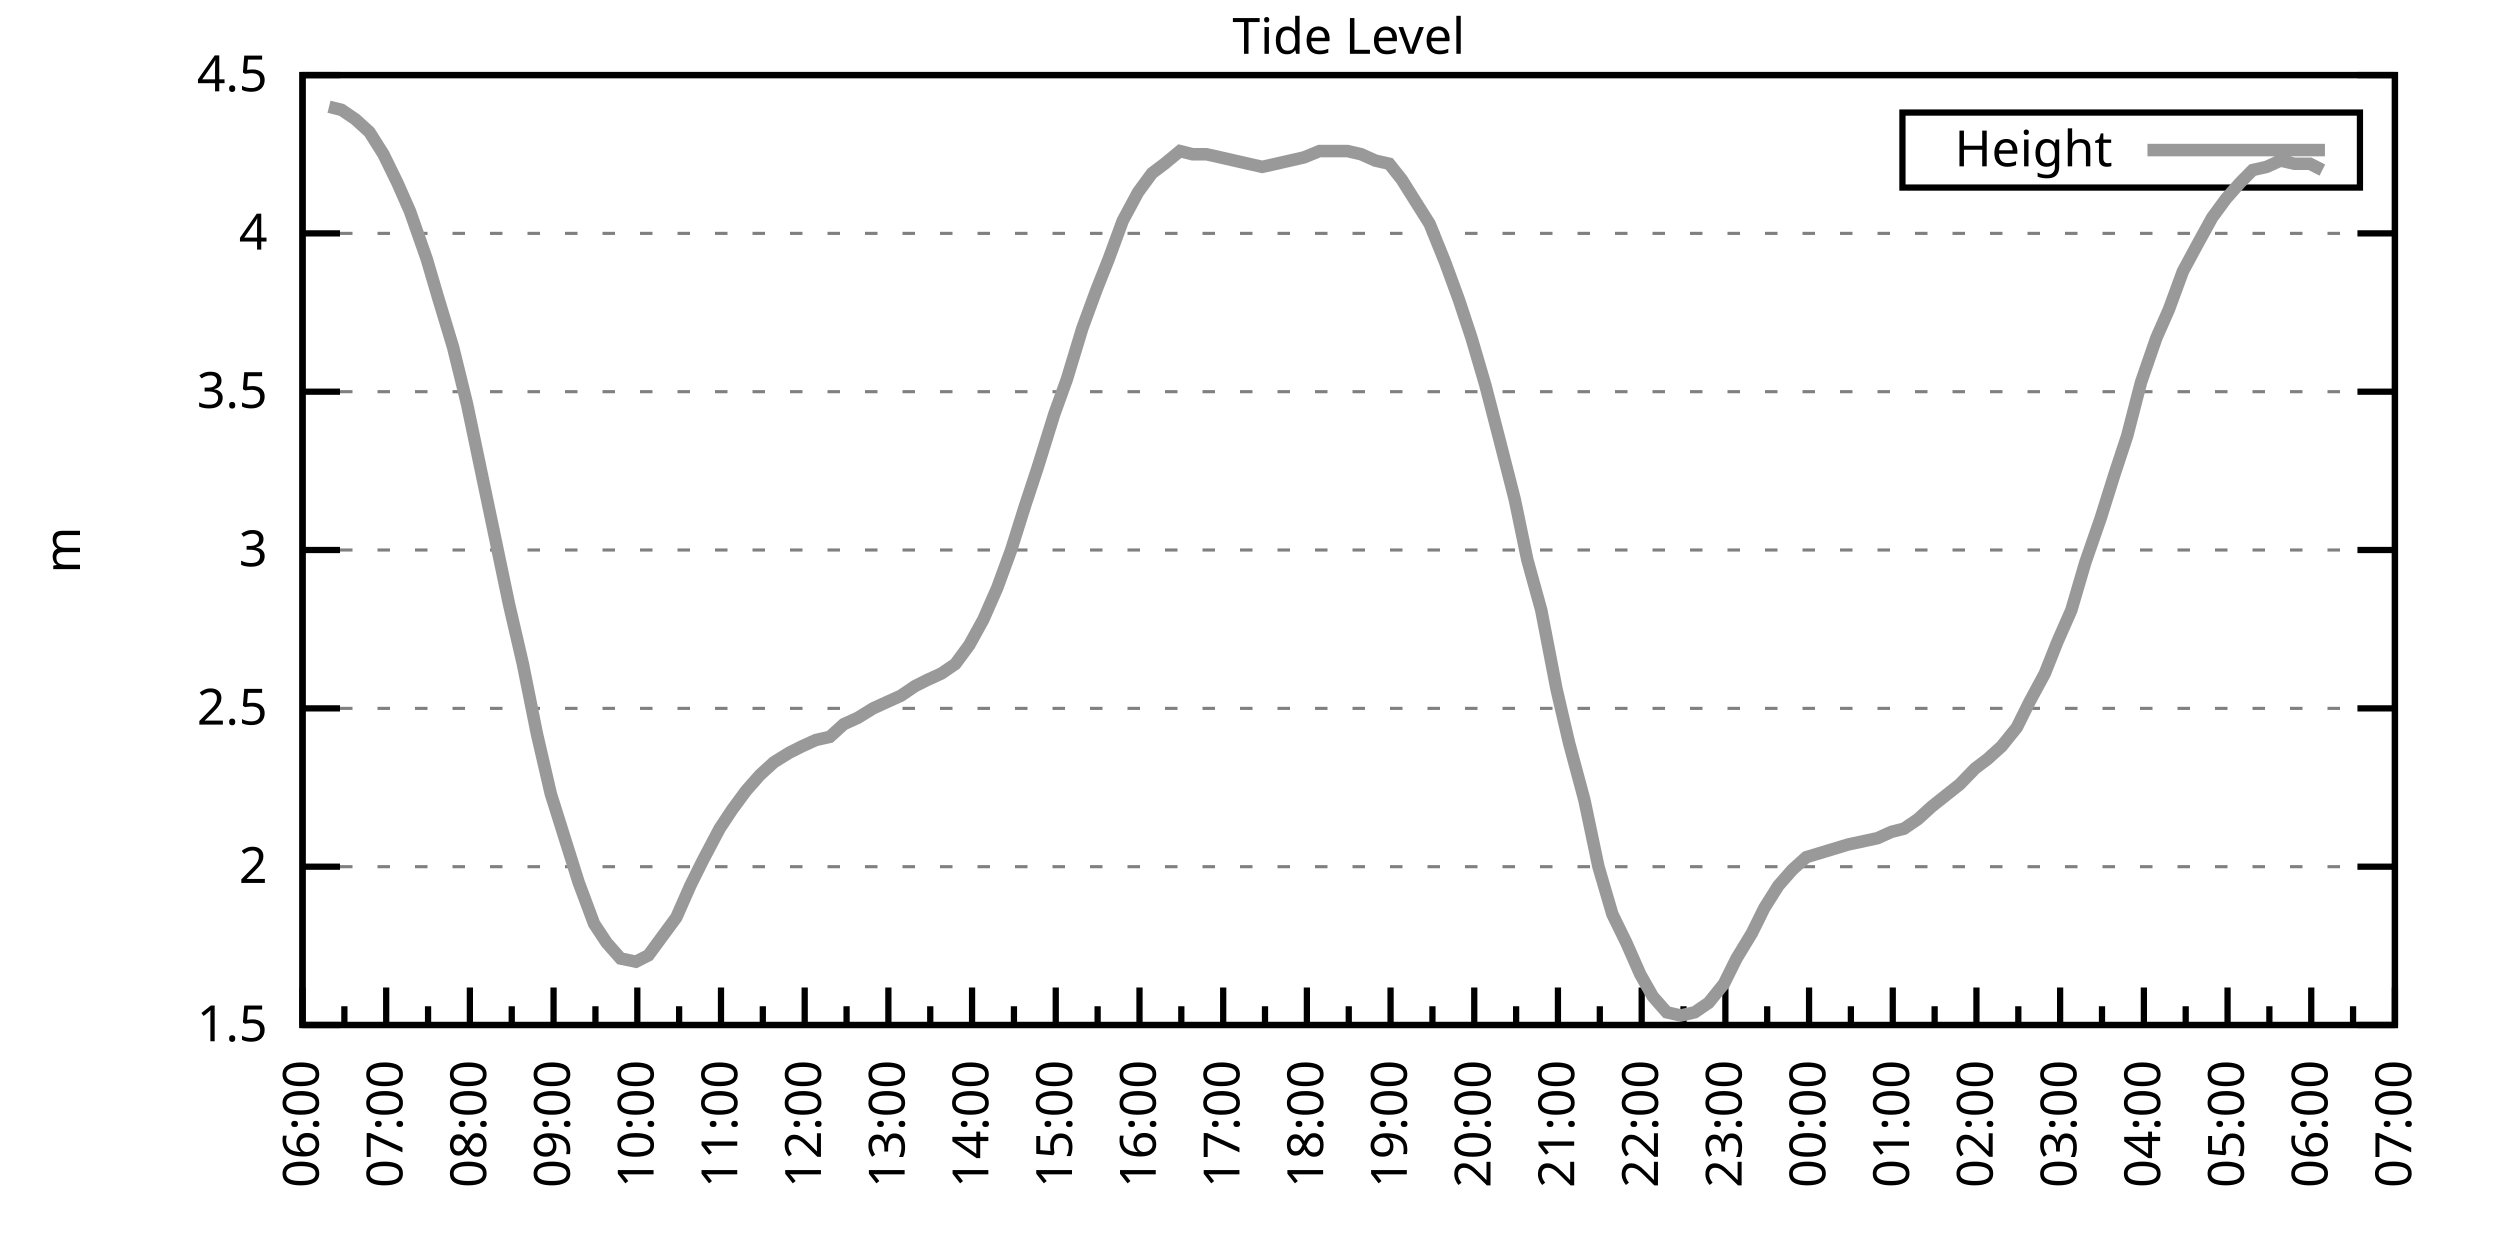
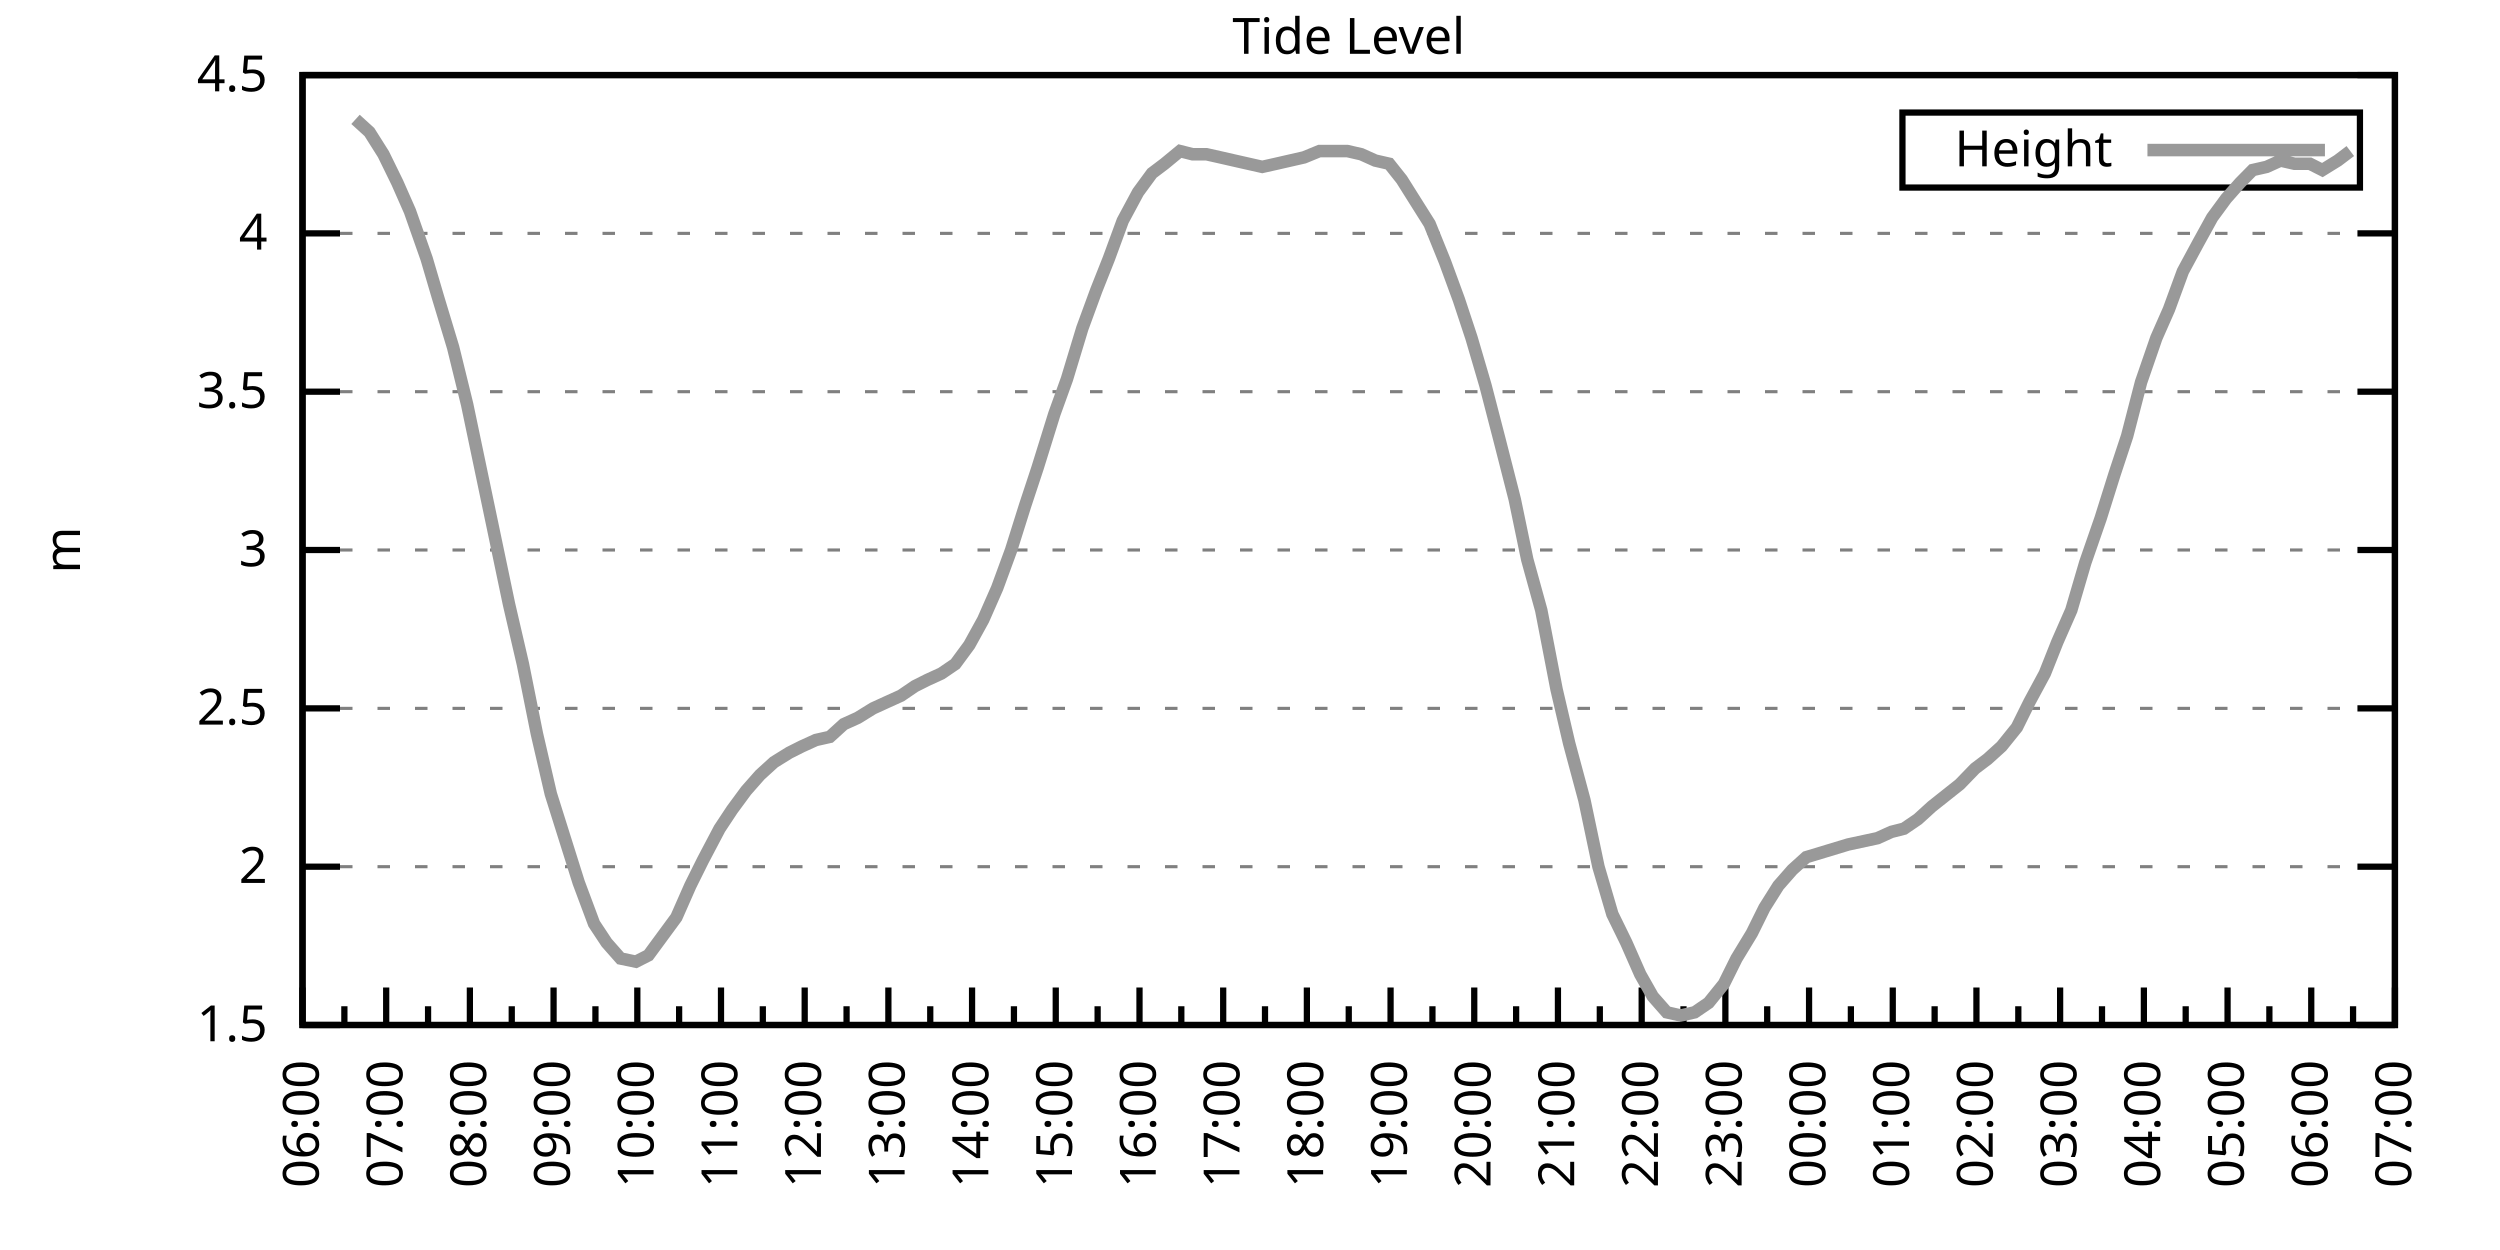
<svg xmlns="http://www.w3.org/2000/svg" xmlns:xlink="http://www.w3.org/1999/xlink" width="400" height="200" viewBox="0 0 400 200">
  <g id="gnuplot_canvas">
    <rect x="0" y="0" width="400" height="200" fill="none" />
    <defs>
      <circle id="gpDot" r="0.5" stroke-width="0.5" stroke="currentColor" />
      <path id="gpPt0" stroke-width="0.333" stroke="currentColor" d="M-1,0 h2 M0,-1 v2" />
      <path id="gpPt1" stroke-width="0.333" stroke="currentColor" d="M-1,-1 L1,1 M1,-1 L-1,1" />
      <path id="gpPt2" stroke-width="0.333" stroke="currentColor" d="M-1,0 L1,0 M0,-1 L0,1 M-1,-1 L1,1 M-1,1 L1,-1" />
      <rect id="gpPt3" stroke-width="0.333" stroke="currentColor" x="-1" y="-1" width="2" height="2" />
      <rect id="gpPt4" stroke-width="0.333" stroke="currentColor" fill="currentColor" x="-1" y="-1" width="2" height="2" />
      <circle id="gpPt5" stroke-width="0.333" stroke="currentColor" cx="0" cy="0" r="1" />
      <use xlink:href="#gpPt5" id="gpPt6" fill="currentColor" stroke="none" />
      <path id="gpPt7" stroke-width="0.333" stroke="currentColor" d="M0,-1.33 L-1.33,0.67 L1.33,0.67 z" />
      <use xlink:href="#gpPt7" id="gpPt8" fill="currentColor" stroke="none" />
      <use xlink:href="#gpPt7" id="gpPt9" stroke="currentColor" transform="rotate(180)" />
      <use xlink:href="#gpPt9" id="gpPt10" fill="currentColor" stroke="none" />
      <use xlink:href="#gpPt3" id="gpPt11" stroke="currentColor" transform="rotate(45)" />
      <use xlink:href="#gpPt11" id="gpPt12" fill="currentColor" stroke="none" />
      <path id="gpPt13" stroke-width="0.333" stroke="currentColor" d="M0,1.330 L1.265,0.411 L0.782,-1.067 L-0.782,-1.076 L-1.265,0.411 z" />
      <use xlink:href="#gpPt13" id="gpPt14" fill="currentColor" stroke="none" />
      <filter id="textbox" filterUnits="objectBoundingBox" x="0" y="0" height="1" width="1">
        <feFlood flood-color="white" flood-opacity="1" result="bgnd" />
        <feComposite in="SourceGraphic" in2="bgnd" operator="atop" />
      </filter>
      <filter id="greybox" filterUnits="objectBoundingBox" x="0" y="0" height="1" width="1">
        <feFlood flood-color="lightgrey" flood-opacity="1" result="grey" />
        <feComposite in="SourceGraphic" in2="grey" operator="atop" />
      </filter>
    </defs>
    <g fill="none" color="white" stroke="currentColor" stroke-width="1.00" stroke-linecap="butt" stroke-linejoin="miter">
</g>
    <g fill="none" color="black" stroke="currentColor" stroke-width="1.00" stroke-linecap="butt" stroke-linejoin="miter">
      <g stroke="none" shape-rendering="crispEdges">
        <polygon fill="rgb(255, 255, 255)" points="48.40,164.00 383.18,164.00 383.18,12.02 48.40,12.02 " />
      </g>
    </g>
    <g fill="none" color="black" stroke="currentColor" stroke-width="1.00" stroke-linecap="butt" stroke-linejoin="miter">
</g>
    <g fill="none" color="black" stroke="black" stroke-width="0.50" stroke-linecap="butt" stroke-linejoin="miter">
</g>
    <g fill="none" color="gray" stroke="currentColor" stroke-width="0.50" stroke-linecap="butt" stroke-linejoin="miter">
      <path stroke="gray" stroke-dasharray="2,4" class="gridline" d="M48.40,164.00 L383.19,164.00  " />
    </g>
    <g fill="none" color="gray" stroke="gray" stroke-width="1.00" stroke-linecap="butt" stroke-linejoin="miter">
</g>
    <g fill="none" color="black" stroke="currentColor" stroke-width="1.00" stroke-linecap="butt" stroke-linejoin="miter">
      <path stroke="black" d="M48.40,164.00 L54.40,164.00 M383.19,164.00 L377.19,164.00  " />
      <g transform="translate(42.80,166.60)" stroke="none" fill="black" font-family="Sans" font-size="8.00" text-anchor="end">
        <text>
          <tspan font-family="Sans"> 1.5</tspan>
        </text>
      </g>
    </g>
    <g fill="none" color="black" stroke="currentColor" stroke-width="1.00" stroke-linecap="butt" stroke-linejoin="miter">
</g>
    <g fill="none" color="black" stroke="black" stroke-width="0.50" stroke-linecap="butt" stroke-linejoin="miter">
</g>
    <g fill="none" color="gray" stroke="currentColor" stroke-width="0.50" stroke-linecap="butt" stroke-linejoin="miter">
      <path stroke="gray" stroke-dasharray="2,4" class="gridline" d="M48.40,138.67 L383.19,138.67  " />
    </g>
    <g fill="none" color="gray" stroke="gray" stroke-width="1.00" stroke-linecap="butt" stroke-linejoin="miter">
</g>
    <g fill="none" color="black" stroke="currentColor" stroke-width="1.00" stroke-linecap="butt" stroke-linejoin="miter">
      <path stroke="black" d="M48.40,138.67 L54.40,138.67 M383.19,138.67 L377.19,138.67  " />
      <g transform="translate(42.80,141.27)" stroke="none" fill="black" font-family="Sans" font-size="8.00" text-anchor="end">
        <text>
          <tspan font-family="Sans"> 2</tspan>
        </text>
      </g>
    </g>
    <g fill="none" color="black" stroke="currentColor" stroke-width="1.00" stroke-linecap="butt" stroke-linejoin="miter">
</g>
    <g fill="none" color="black" stroke="black" stroke-width="0.50" stroke-linecap="butt" stroke-linejoin="miter">
</g>
    <g fill="none" color="gray" stroke="currentColor" stroke-width="0.50" stroke-linecap="butt" stroke-linejoin="miter">
      <path stroke="gray" stroke-dasharray="2,4" class="gridline" d="M48.40,113.34 L383.19,113.34  " />
    </g>
    <g fill="none" color="gray" stroke="gray" stroke-width="1.00" stroke-linecap="butt" stroke-linejoin="miter">
</g>
    <g fill="none" color="black" stroke="currentColor" stroke-width="1.00" stroke-linecap="butt" stroke-linejoin="miter">
      <path stroke="black" d="M48.40,113.34 L54.40,113.34 M383.19,113.34 L377.19,113.34  " />
      <g transform="translate(42.80,115.94)" stroke="none" fill="black" font-family="Sans" font-size="8.00" text-anchor="end">
        <text>
          <tspan font-family="Sans"> 2.5</tspan>
        </text>
      </g>
    </g>
    <g fill="none" color="black" stroke="currentColor" stroke-width="1.00" stroke-linecap="butt" stroke-linejoin="miter">
</g>
    <g fill="none" color="black" stroke="black" stroke-width="0.50" stroke-linecap="butt" stroke-linejoin="miter">
</g>
    <g fill="none" color="gray" stroke="currentColor" stroke-width="0.50" stroke-linecap="butt" stroke-linejoin="miter">
      <path stroke="gray" stroke-dasharray="2,4" class="gridline" d="M48.40,88.00 L383.19,88.00  " />
    </g>
    <g fill="none" color="gray" stroke="gray" stroke-width="1.00" stroke-linecap="butt" stroke-linejoin="miter">
</g>
    <g fill="none" color="black" stroke="currentColor" stroke-width="1.00" stroke-linecap="butt" stroke-linejoin="miter">
      <path stroke="black" d="M48.40,88.00 L54.40,88.00 M383.19,88.00 L377.19,88.00  " />
      <g transform="translate(42.80,90.60)" stroke="none" fill="black" font-family="Sans" font-size="8.00" text-anchor="end">
        <text>
          <tspan font-family="Sans"> 3</tspan>
        </text>
      </g>
    </g>
    <g fill="none" color="black" stroke="currentColor" stroke-width="1.00" stroke-linecap="butt" stroke-linejoin="miter">
</g>
    <g fill="none" color="black" stroke="black" stroke-width="0.50" stroke-linecap="butt" stroke-linejoin="miter">
</g>
    <g fill="none" color="gray" stroke="currentColor" stroke-width="0.50" stroke-linecap="butt" stroke-linejoin="miter">
      <path stroke="gray" stroke-dasharray="2,4" class="gridline" d="M48.40,62.67 L383.19,62.67  " />
    </g>
    <g fill="none" color="gray" stroke="gray" stroke-width="1.00" stroke-linecap="butt" stroke-linejoin="miter">
</g>
    <g fill="none" color="black" stroke="currentColor" stroke-width="1.00" stroke-linecap="butt" stroke-linejoin="miter">
      <path stroke="black" d="M48.40,62.67 L54.40,62.67 M383.19,62.67 L377.19,62.67  " />
      <g transform="translate(42.80,65.27)" stroke="none" fill="black" font-family="Sans" font-size="8.00" text-anchor="end">
        <text>
          <tspan font-family="Sans"> 3.5</tspan>
        </text>
      </g>
    </g>
    <g fill="none" color="black" stroke="currentColor" stroke-width="1.00" stroke-linecap="butt" stroke-linejoin="miter">
</g>
    <g fill="none" color="black" stroke="black" stroke-width="0.50" stroke-linecap="butt" stroke-linejoin="miter">
</g>
    <g fill="none" color="gray" stroke="currentColor" stroke-width="0.50" stroke-linecap="butt" stroke-linejoin="miter">
      <path stroke="gray" stroke-dasharray="2,4" class="gridline" d="M48.40,37.34 L383.19,37.34  " />
    </g>
    <g fill="none" color="gray" stroke="gray" stroke-width="1.00" stroke-linecap="butt" stroke-linejoin="miter">
</g>
    <g fill="none" color="black" stroke="currentColor" stroke-width="1.00" stroke-linecap="butt" stroke-linejoin="miter">
      <path stroke="black" d="M48.40,37.34 L54.40,37.34 M383.19,37.34 L377.19,37.34  " />
      <g transform="translate(42.80,39.94)" stroke="none" fill="black" font-family="Sans" font-size="8.00" text-anchor="end">
        <text>
          <tspan font-family="Sans"> 4</tspan>
        </text>
      </g>
    </g>
    <g fill="none" color="black" stroke="currentColor" stroke-width="1.00" stroke-linecap="butt" stroke-linejoin="miter">
</g>
    <g fill="none" color="black" stroke="black" stroke-width="0.50" stroke-linecap="butt" stroke-linejoin="miter">
</g>
    <g fill="none" color="gray" stroke="currentColor" stroke-width="0.50" stroke-linecap="butt" stroke-linejoin="miter">
      <path stroke="gray" stroke-dasharray="2,4" class="gridline" d="M48.40,12.01 L383.19,12.01  " />
    </g>
    <g fill="none" color="gray" stroke="gray" stroke-width="1.00" stroke-linecap="butt" stroke-linejoin="miter">
</g>
    <g fill="none" color="black" stroke="currentColor" stroke-width="1.00" stroke-linecap="butt" stroke-linejoin="miter">
      <path stroke="black" d="M48.40,12.01 L54.40,12.01 M383.19,12.01 L377.19,12.01  " />
      <g transform="translate(42.80,14.61)" stroke="none" fill="black" font-family="Sans" font-size="8.00" text-anchor="end">
        <text>
          <tspan font-family="Sans"> 4.5</tspan>
        </text>
      </g>
    </g>
    <g fill="none" color="black" stroke="currentColor" stroke-width="1.00" stroke-linecap="butt" stroke-linejoin="miter">
      <path stroke="black" d="M48.40,164.00 L48.40,158.00  " />
      <g transform="translate(51.00,169.60) rotate(270)" stroke="none" fill="black" font-family="Sans" font-size="8.00" text-anchor="end">
        <text>
          <tspan font-family="Sans">06:00</tspan>
        </text>
      </g>
    </g>
    <g fill="none" color="black" stroke="currentColor" stroke-width="1.00" stroke-linecap="butt" stroke-linejoin="miter">
      <path stroke="black" d="M55.10,164.00 L55.10,161.00 M61.79,164.00 L61.79,158.00  " />
      <g transform="translate(64.39,169.60) rotate(270)" stroke="none" fill="black" font-family="Sans" font-size="8.00" text-anchor="end">
        <text>
          <tspan font-family="Sans">07:00</tspan>
        </text>
      </g>
    </g>
    <g fill="none" color="black" stroke="currentColor" stroke-width="1.00" stroke-linecap="butt" stroke-linejoin="miter">
      <path stroke="black" d="M68.49,164.00 L68.49,161.00 M75.18,164.00 L75.18,158.00  " />
      <g transform="translate(77.78,169.60) rotate(270)" stroke="none" fill="black" font-family="Sans" font-size="8.00" text-anchor="end">
        <text>
          <tspan font-family="Sans">08:00</tspan>
        </text>
      </g>
    </g>
    <g fill="none" color="black" stroke="currentColor" stroke-width="1.00" stroke-linecap="butt" stroke-linejoin="miter">
      <path stroke="black" d="M81.88,164.00 L81.88,161.00 M88.57,164.00 L88.57,158.00  " />
      <g transform="translate(91.17,169.60) rotate(270)" stroke="none" fill="black" font-family="Sans" font-size="8.00" text-anchor="end">
        <text>
          <tspan font-family="Sans">09:00</tspan>
        </text>
      </g>
    </g>
    <g fill="none" color="black" stroke="currentColor" stroke-width="1.00" stroke-linecap="butt" stroke-linejoin="miter">
      <path stroke="black" d="M95.27,164.00 L95.27,161.00 M101.97,164.00 L101.97,158.00  " />
      <g transform="translate(104.57,169.60) rotate(270)" stroke="none" fill="black" font-family="Sans" font-size="8.00" text-anchor="end">
        <text>
          <tspan font-family="Sans">10:00</tspan>
        </text>
      </g>
    </g>
    <g fill="none" color="black" stroke="currentColor" stroke-width="1.00" stroke-linecap="butt" stroke-linejoin="miter">
      <path stroke="black" d="M108.66,164.00 L108.66,161.00 M115.36,164.00 L115.36,158.00  " />
      <g transform="translate(117.96,169.60) rotate(270)" stroke="none" fill="black" font-family="Sans" font-size="8.00" text-anchor="end">
        <text>
          <tspan font-family="Sans">11:00</tspan>
        </text>
      </g>
    </g>
    <g fill="none" color="black" stroke="currentColor" stroke-width="1.00" stroke-linecap="butt" stroke-linejoin="miter">
      <path stroke="black" d="M122.05,164.00 L122.05,161.00 M128.75,164.00 L128.75,158.00  " />
      <g transform="translate(131.35,169.60) rotate(270)" stroke="none" fill="black" font-family="Sans" font-size="8.00" text-anchor="end">
        <text>
          <tspan font-family="Sans">12:00</tspan>
        </text>
      </g>
    </g>
    <g fill="none" color="black" stroke="currentColor" stroke-width="1.00" stroke-linecap="butt" stroke-linejoin="miter">
      <path stroke="black" d="M135.45,164.00 L135.45,161.00 M142.14,164.00 L142.14,158.00  " />
      <g transform="translate(144.74,169.60) rotate(270)" stroke="none" fill="black" font-family="Sans" font-size="8.00" text-anchor="end">
        <text>
          <tspan font-family="Sans">13:00</tspan>
        </text>
      </g>
    </g>
    <g fill="none" color="black" stroke="currentColor" stroke-width="1.00" stroke-linecap="butt" stroke-linejoin="miter">
      <path stroke="black" d="M148.84,164.00 L148.84,161.00 M155.53,164.00 L155.53,158.00  " />
      <g transform="translate(158.13,169.60) rotate(270)" stroke="none" fill="black" font-family="Sans" font-size="8.00" text-anchor="end">
        <text>
          <tspan font-family="Sans">14:00</tspan>
        </text>
      </g>
    </g>
    <g fill="none" color="black" stroke="currentColor" stroke-width="1.00" stroke-linecap="butt" stroke-linejoin="miter">
      <path stroke="black" d="M162.23,164.00 L162.23,161.00 M168.92,164.00 L168.92,158.00  " />
      <g transform="translate(171.52,169.60) rotate(270)" stroke="none" fill="black" font-family="Sans" font-size="8.00" text-anchor="end">
        <text>
          <tspan font-family="Sans">15:00</tspan>
        </text>
      </g>
    </g>
    <g fill="none" color="black" stroke="currentColor" stroke-width="1.00" stroke-linecap="butt" stroke-linejoin="miter">
      <path stroke="black" d="M175.62,164.00 L175.62,161.00 M182.32,164.00 L182.32,158.00  " />
      <g transform="translate(184.92,169.60) rotate(270)" stroke="none" fill="black" font-family="Sans" font-size="8.00" text-anchor="end">
        <text>
          <tspan font-family="Sans">16:00</tspan>
        </text>
      </g>
    </g>
    <g fill="none" color="black" stroke="currentColor" stroke-width="1.00" stroke-linecap="butt" stroke-linejoin="miter">
      <path stroke="black" d="M189.01,164.00 L189.01,161.00 M195.71,164.00 L195.71,158.00  " />
      <g transform="translate(198.31,169.60) rotate(270)" stroke="none" fill="black" font-family="Sans" font-size="8.00" text-anchor="end">
        <text>
          <tspan font-family="Sans">17:00</tspan>
        </text>
      </g>
    </g>
    <g fill="none" color="black" stroke="currentColor" stroke-width="1.00" stroke-linecap="butt" stroke-linejoin="miter">
      <path stroke="black" d="M202.40,164.00 L202.40,161.00 M209.10,164.00 L209.10,158.00  " />
      <g transform="translate(211.70,169.60) rotate(270)" stroke="none" fill="black" font-family="Sans" font-size="8.00" text-anchor="end">
        <text>
          <tspan font-family="Sans">18:00</tspan>
        </text>
      </g>
    </g>
    <g fill="none" color="black" stroke="currentColor" stroke-width="1.00" stroke-linecap="butt" stroke-linejoin="miter">
      <path stroke="black" d="M215.80,164.00 L215.80,161.00 M222.49,164.00 L222.49,158.00  " />
      <g transform="translate(225.09,169.60) rotate(270)" stroke="none" fill="black" font-family="Sans" font-size="8.00" text-anchor="end">
        <text>
          <tspan font-family="Sans">19:00</tspan>
        </text>
      </g>
    </g>
    <g fill="none" color="black" stroke="currentColor" stroke-width="1.00" stroke-linecap="butt" stroke-linejoin="miter">
      <path stroke="black" d="M229.19,164.00 L229.19,161.00 M235.88,164.00 L235.88,158.00  " />
      <g transform="translate(238.48,169.60) rotate(270)" stroke="none" fill="black" font-family="Sans" font-size="8.00" text-anchor="end">
        <text>
          <tspan font-family="Sans">20:00</tspan>
        </text>
      </g>
    </g>
    <g fill="none" color="black" stroke="currentColor" stroke-width="1.00" stroke-linecap="butt" stroke-linejoin="miter">
      <path stroke="black" d="M242.58,164.00 L242.58,161.00 M249.27,164.00 L249.27,158.00  " />
      <g transform="translate(251.87,169.60) rotate(270)" stroke="none" fill="black" font-family="Sans" font-size="8.00" text-anchor="end">
        <text>
          <tspan font-family="Sans">21:00</tspan>
        </text>
      </g>
    </g>
    <g fill="none" color="black" stroke="currentColor" stroke-width="1.00" stroke-linecap="butt" stroke-linejoin="miter">
      <path stroke="black" d="M255.97,164.00 L255.97,161.00 M262.67,164.00 L262.67,158.00  " />
      <g transform="translate(265.27,169.60) rotate(270)" stroke="none" fill="black" font-family="Sans" font-size="8.00" text-anchor="end">
        <text>
          <tspan font-family="Sans">22:00</tspan>
        </text>
      </g>
    </g>
    <g fill="none" color="black" stroke="currentColor" stroke-width="1.00" stroke-linecap="butt" stroke-linejoin="miter">
      <path stroke="black" d="M269.36,164.00 L269.36,161.00 M276.06,164.00 L276.06,158.00  " />
      <g transform="translate(278.66,169.60) rotate(270)" stroke="none" fill="black" font-family="Sans" font-size="8.00" text-anchor="end">
        <text>
          <tspan font-family="Sans">23:00</tspan>
        </text>
      </g>
    </g>
    <g fill="none" color="black" stroke="currentColor" stroke-width="1.00" stroke-linecap="butt" stroke-linejoin="miter">
      <path stroke="black" d="M282.75,164.00 L282.75,161.00 M289.45,164.00 L289.45,158.00  " />
      <g transform="translate(292.05,169.60) rotate(270)" stroke="none" fill="black" font-family="Sans" font-size="8.00" text-anchor="end">
        <text>
          <tspan font-family="Sans">00:00</tspan>
        </text>
      </g>
    </g>
    <g fill="none" color="black" stroke="currentColor" stroke-width="1.00" stroke-linecap="butt" stroke-linejoin="miter">
      <path stroke="black" d="M296.14,164.00 L296.14,161.00 M302.84,164.00 L302.84,158.00  " />
      <g transform="translate(305.44,169.60) rotate(270)" stroke="none" fill="black" font-family="Sans" font-size="8.00" text-anchor="end">
        <text>
          <tspan font-family="Sans">01:00</tspan>
        </text>
      </g>
    </g>
    <g fill="none" color="black" stroke="currentColor" stroke-width="1.00" stroke-linecap="butt" stroke-linejoin="miter">
      <path stroke="black" d="M309.54,164.00 L309.54,161.00 M316.23,164.00 L316.23,158.00  " />
      <g transform="translate(318.83,169.60) rotate(270)" stroke="none" fill="black" font-family="Sans" font-size="8.00" text-anchor="end">
        <text>
          <tspan font-family="Sans">02:00</tspan>
        </text>
      </g>
    </g>
    <g fill="none" color="black" stroke="currentColor" stroke-width="1.00" stroke-linecap="butt" stroke-linejoin="miter">
      <path stroke="black" d="M322.93,164.00 L322.93,161.00 M329.62,164.00 L329.62,158.00  " />
      <g transform="translate(332.22,169.60) rotate(270)" stroke="none" fill="black" font-family="Sans" font-size="8.00" text-anchor="end">
        <text>
          <tspan font-family="Sans">03:00</tspan>
        </text>
      </g>
    </g>
    <g fill="none" color="black" stroke="currentColor" stroke-width="1.00" stroke-linecap="butt" stroke-linejoin="miter">
      <path stroke="black" d="M336.32,164.00 L336.32,161.00 M343.02,164.00 L343.02,158.00  " />
      <g transform="translate(345.62,169.60) rotate(270)" stroke="none" fill="black" font-family="Sans" font-size="8.00" text-anchor="end">
        <text>
          <tspan font-family="Sans">04:00</tspan>
        </text>
      </g>
    </g>
    <g fill="none" color="black" stroke="currentColor" stroke-width="1.00" stroke-linecap="butt" stroke-linejoin="miter">
      <path stroke="black" d="M349.71,164.00 L349.71,161.00 M356.41,164.00 L356.41,158.00  " />
      <g transform="translate(359.01,169.60) rotate(270)" stroke="none" fill="black" font-family="Sans" font-size="8.00" text-anchor="end">
        <text>
          <tspan font-family="Sans">05:00</tspan>
        </text>
      </g>
    </g>
    <g fill="none" color="black" stroke="currentColor" stroke-width="1.00" stroke-linecap="butt" stroke-linejoin="miter">
      <path stroke="black" d="M363.10,164.00 L363.10,161.00 M369.80,164.00 L369.80,158.00  " />
      <g transform="translate(372.40,169.60) rotate(270)" stroke="none" fill="black" font-family="Sans" font-size="8.00" text-anchor="end">
        <text>
          <tspan font-family="Sans">06:00</tspan>
        </text>
      </g>
    </g>
    <g fill="none" color="black" stroke="currentColor" stroke-width="1.00" stroke-linecap="butt" stroke-linejoin="miter">
      <path stroke="black" d="M376.49,164.00 L376.49,161.00 M383.19,164.00 L383.19,158.00  " />
      <g transform="translate(385.79,169.60) rotate(270)" stroke="none" fill="black" font-family="Sans" font-size="8.00" text-anchor="end">
        <text>
          <tspan font-family="Sans">07:00</tspan>
        </text>
      </g>
    </g>
    <g fill="none" color="black" stroke="currentColor" stroke-width="1.00" stroke-linecap="butt" stroke-linejoin="miter">
</g>
    <g fill="none" color="black" stroke="currentColor" stroke-width="1.00" stroke-linecap="butt" stroke-linejoin="miter">
      <path stroke="black" d="M48.40,12.01 L48.40,164.00 L383.19,164.00 L383.19,12.01 L48.40,12.01 Z  " />
    </g>
    <g fill="none" color="black" stroke="currentColor" stroke-width="1.00" stroke-linecap="butt" stroke-linejoin="miter">
      <g transform="translate(12.80,88.01) rotate(270)" stroke="none" fill="black" font-family="Sans" font-size="8.00" text-anchor="middle">
        <text>
          <tspan font-family="Sans">m</tspan>
        </text>
      </g>
    </g>
    <g fill="none" color="black" stroke="currentColor" stroke-width="1.00" stroke-linecap="butt" stroke-linejoin="miter">
</g>
    <g fill="none" color="black" stroke="currentColor" stroke-width="1.00" stroke-linecap="butt" stroke-linejoin="miter">
      <path stroke="black" d="M304.39,30.01 L304.39,18.01 L377.59,18.01 L377.59,30.01 L304.39,30.01 Z  " />
    </g>
    <g id="Tide_level_plot_1">
      <g fill="none" color="white" stroke="black" stroke-width="2.00" stroke-linecap="butt" stroke-linejoin="miter">
</g>
      <g fill="none" color="black" stroke="currentColor" stroke-width="2.00" stroke-linecap="butt" stroke-linejoin="miter">
        <g transform="translate(337.99,26.61)" stroke="none" fill="black" font-family="Sans" font-size="8.00" text-anchor="end">
          <text>
            <tspan font-family="Sans">Height</tspan>
          </text>
        </g>
      </g>
      <g fill="none" color="black" stroke="currentColor" stroke-width="2.00" stroke-linecap="butt" stroke-linejoin="miter">
-         <path stroke="rgb(153, 153, 153)" d="M343.59,24.01 L371.99,24.01 M52.64,17.08 L54.65,17.58 L56.88,19.10 L59.11,21.13 L61.35,24.68 L63.58,29.24   L65.59,33.80 L68.26,41.39 L70.05,47.47 L72.50,55.58 L74.74,64.70 L76.97,75.34 L79.20,85.98 L81.43,96.62   L83.66,106.24 L85.90,117.39 L88.13,127.02 L90.36,134.11 L92.59,141.20 L95.05,147.79 L97.06,150.83 L99.29,153.36   L101.74,153.87 L103.75,152.85 L108.22,146.77 L110.45,141.71 L112.46,137.66 L115.13,132.59 L117.14,129.55 L119.38,126.51   L121.61,123.98 L123.84,121.95 L126.29,120.43 L128.30,119.42 L130.54,118.40 L132.77,117.90 L135.00,115.87 L137.23,114.86   L139.69,113.34 L141.92,112.32 L144.15,111.31 L146.38,109.79 L148.39,108.78 L150.62,107.76 L152.85,106.24 L155.09,103.20   L157.32,99.15 L159.55,94.08 L161.78,88.00 L164.01,80.91 L166.02,74.83 L168.70,66.22 L170.71,60.65 L173.17,52.54   L175.40,46.46 L177.41,41.39 L179.64,35.32 L182.09,30.76 L184.32,27.72 L186.33,26.20 L188.79,24.17 L190.80,24.68   L193.03,24.68 L195.26,25.18 L197.49,25.69 L201.96,26.70 L204.19,26.20 L206.42,25.69 L208.65,25.18 L211.11,24.17   L213.34,24.17 L215.57,24.17 L217.80,24.68 L220.04,25.69 L222.27,26.20 L224.28,28.73 L226.51,32.28 L228.74,35.82   L231.20,41.90 L233.43,47.98 L235.44,54.06 L237.67,61.66 L239.90,70.27 L242.36,79.90 L244.36,89.52 L246.60,97.63   L249.05,110.30 L251.06,118.91 L253.51,128.03 L255.75,138.67 L257.98,146.27 L260.21,150.83 L262.44,155.89 L264.45,159.44   L266.68,161.97 L268.92,162.48 L271.15,161.97 L273.38,160.45 L275.83,157.41 L277.84,153.36 L280.30,149.31 L282.31,145.25   L284.54,141.71 L286.77,139.17 L289.00,137.15 L295.70,135.12 L300.39,134.11 L302.62,133.10 L304.63,132.59 L306.86,131.07   L309.09,129.04 L313.55,125.50 L316.01,122.96 L318.02,121.44 L320.25,119.42 L322.70,116.38 L324.71,112.32 L327.17,107.76   L329.18,102.70 L331.41,97.63 L333.64,90.03 L336.10,82.94 L338.33,75.85 L340.34,69.77 L342.57,61.15 L345.02,54.06   L347.03,49.50 L349.26,43.42 L351.72,38.86 L353.95,34.81 L356.18,31.77 L358.42,29.24 L360.42,27.21 L362.66,26.70   L364.89,25.69 L367.12,26.20 L369.58,26.20 L371.58,27.21  " />
+         <path stroke="rgb(153, 153, 153)" d="M343.59,24.01 L371.99,24.01 M56.88,19.10 L59.11,21.13 L61.35,24.68 L63.58,29.24 L65.59,33.80 L68.26,41.39   L70.05,47.47 L72.50,55.58 L74.74,64.70 L76.97,75.34 L79.20,85.98 L81.43,96.62 L83.66,106.24 L85.90,117.39   L88.13,127.02 L90.36,134.11 L92.59,141.20 L95.05,147.79 L97.06,150.83 L99.29,153.36 L101.74,153.87 L103.75,152.85   L108.22,146.77 L110.45,141.71 L112.46,137.66 L115.13,132.59 L117.14,129.55 L119.38,126.51 L121.61,123.98 L123.84,121.95   L126.29,120.43 L128.30,119.42 L130.54,118.40 L132.77,117.90 L135.00,115.87 L137.23,114.86 L139.69,113.34 L141.92,112.32   L144.15,111.31 L146.38,109.79 L148.39,108.78 L150.62,107.76 L152.85,106.24 L155.09,103.20 L157.32,99.15 L159.55,94.08   L161.78,88.00 L164.01,80.91 L166.02,74.83 L168.70,66.22 L170.71,60.65 L173.17,52.54 L175.40,46.46 L177.41,41.39   L179.64,35.32 L182.09,30.76 L184.32,27.72 L186.33,26.20 L188.79,24.17 L190.80,24.68 L193.03,24.68 L195.26,25.18   L197.49,25.69 L201.96,26.70 L204.19,26.20 L206.42,25.69 L208.65,25.18 L211.11,24.17 L213.34,24.17 L215.57,24.17   L217.80,24.68 L220.04,25.69 L222.27,26.20 L224.28,28.73 L226.51,32.28 L228.74,35.82 L231.20,41.90 L233.43,47.98   L235.44,54.06 L237.67,61.66 L239.90,70.27 L242.36,79.90 L244.36,89.52 L246.60,97.63 L249.05,110.30 L251.06,118.91   L253.51,128.03 L255.75,138.67 L257.98,146.27 L260.21,150.83 L262.44,155.89 L264.45,159.44 L266.68,161.97 L268.92,162.48   L271.15,161.97 L273.38,160.45 L275.83,157.41 L277.84,153.36 L280.30,149.31 L282.31,145.25 L284.54,141.71 L286.77,139.17   L289.00,137.15 L295.70,135.12 L300.39,134.11 L302.62,133.10 L304.63,132.59 L306.86,131.07 L309.09,129.04 L313.55,125.50   L316.01,122.96 L318.02,121.44 L320.25,119.42 L322.70,116.38 L324.71,112.32 L327.17,107.76 L329.18,102.70 L331.41,97.63   L333.64,90.03 L336.10,82.94 L338.33,75.85 L340.34,69.77 L342.57,61.15 L345.02,54.06 L347.03,49.50 L349.26,43.42   L351.72,38.86 L353.95,34.81 L356.18,31.77 L358.42,29.24 L360.42,27.21 L362.66,26.70 L364.89,25.69 L367.12,26.20   L369.58,26.20 L371.58,27.21 L374.04,25.69 L376.05,24.17  " />
      </g>
    </g>
    <g fill="none" color="black" stroke="currentColor" stroke-width="2.00" stroke-linecap="butt" stroke-linejoin="miter">
</g>
    <g fill="none" color="black" stroke="black" stroke-width="1.00" stroke-linecap="butt" stroke-linejoin="miter">
</g>
    <g fill="none" color="black" stroke="currentColor" stroke-width="1.00" stroke-linecap="butt" stroke-linejoin="miter">
      <path stroke="black" d="M48.40,12.01 L48.40,164.00 L383.19,164.00 L383.19,12.01 L48.40,12.01 Z  " />
    </g>
    <g fill="none" color="black" stroke="currentColor" stroke-width="1.00" stroke-linecap="butt" stroke-linejoin="miter">
      <g transform="translate(215.79,8.61)" stroke="none" fill="black" font-family="Sans" font-size="8.00" text-anchor="middle">
        <text>
          <tspan font-family="Sans">Tide Level</tspan>
        </text>
      </g>
    </g>
    <g fill="none" color="black" stroke="currentColor" stroke-width="1.00" stroke-linecap="butt" stroke-linejoin="miter">
</g>
  </g>
</svg>
